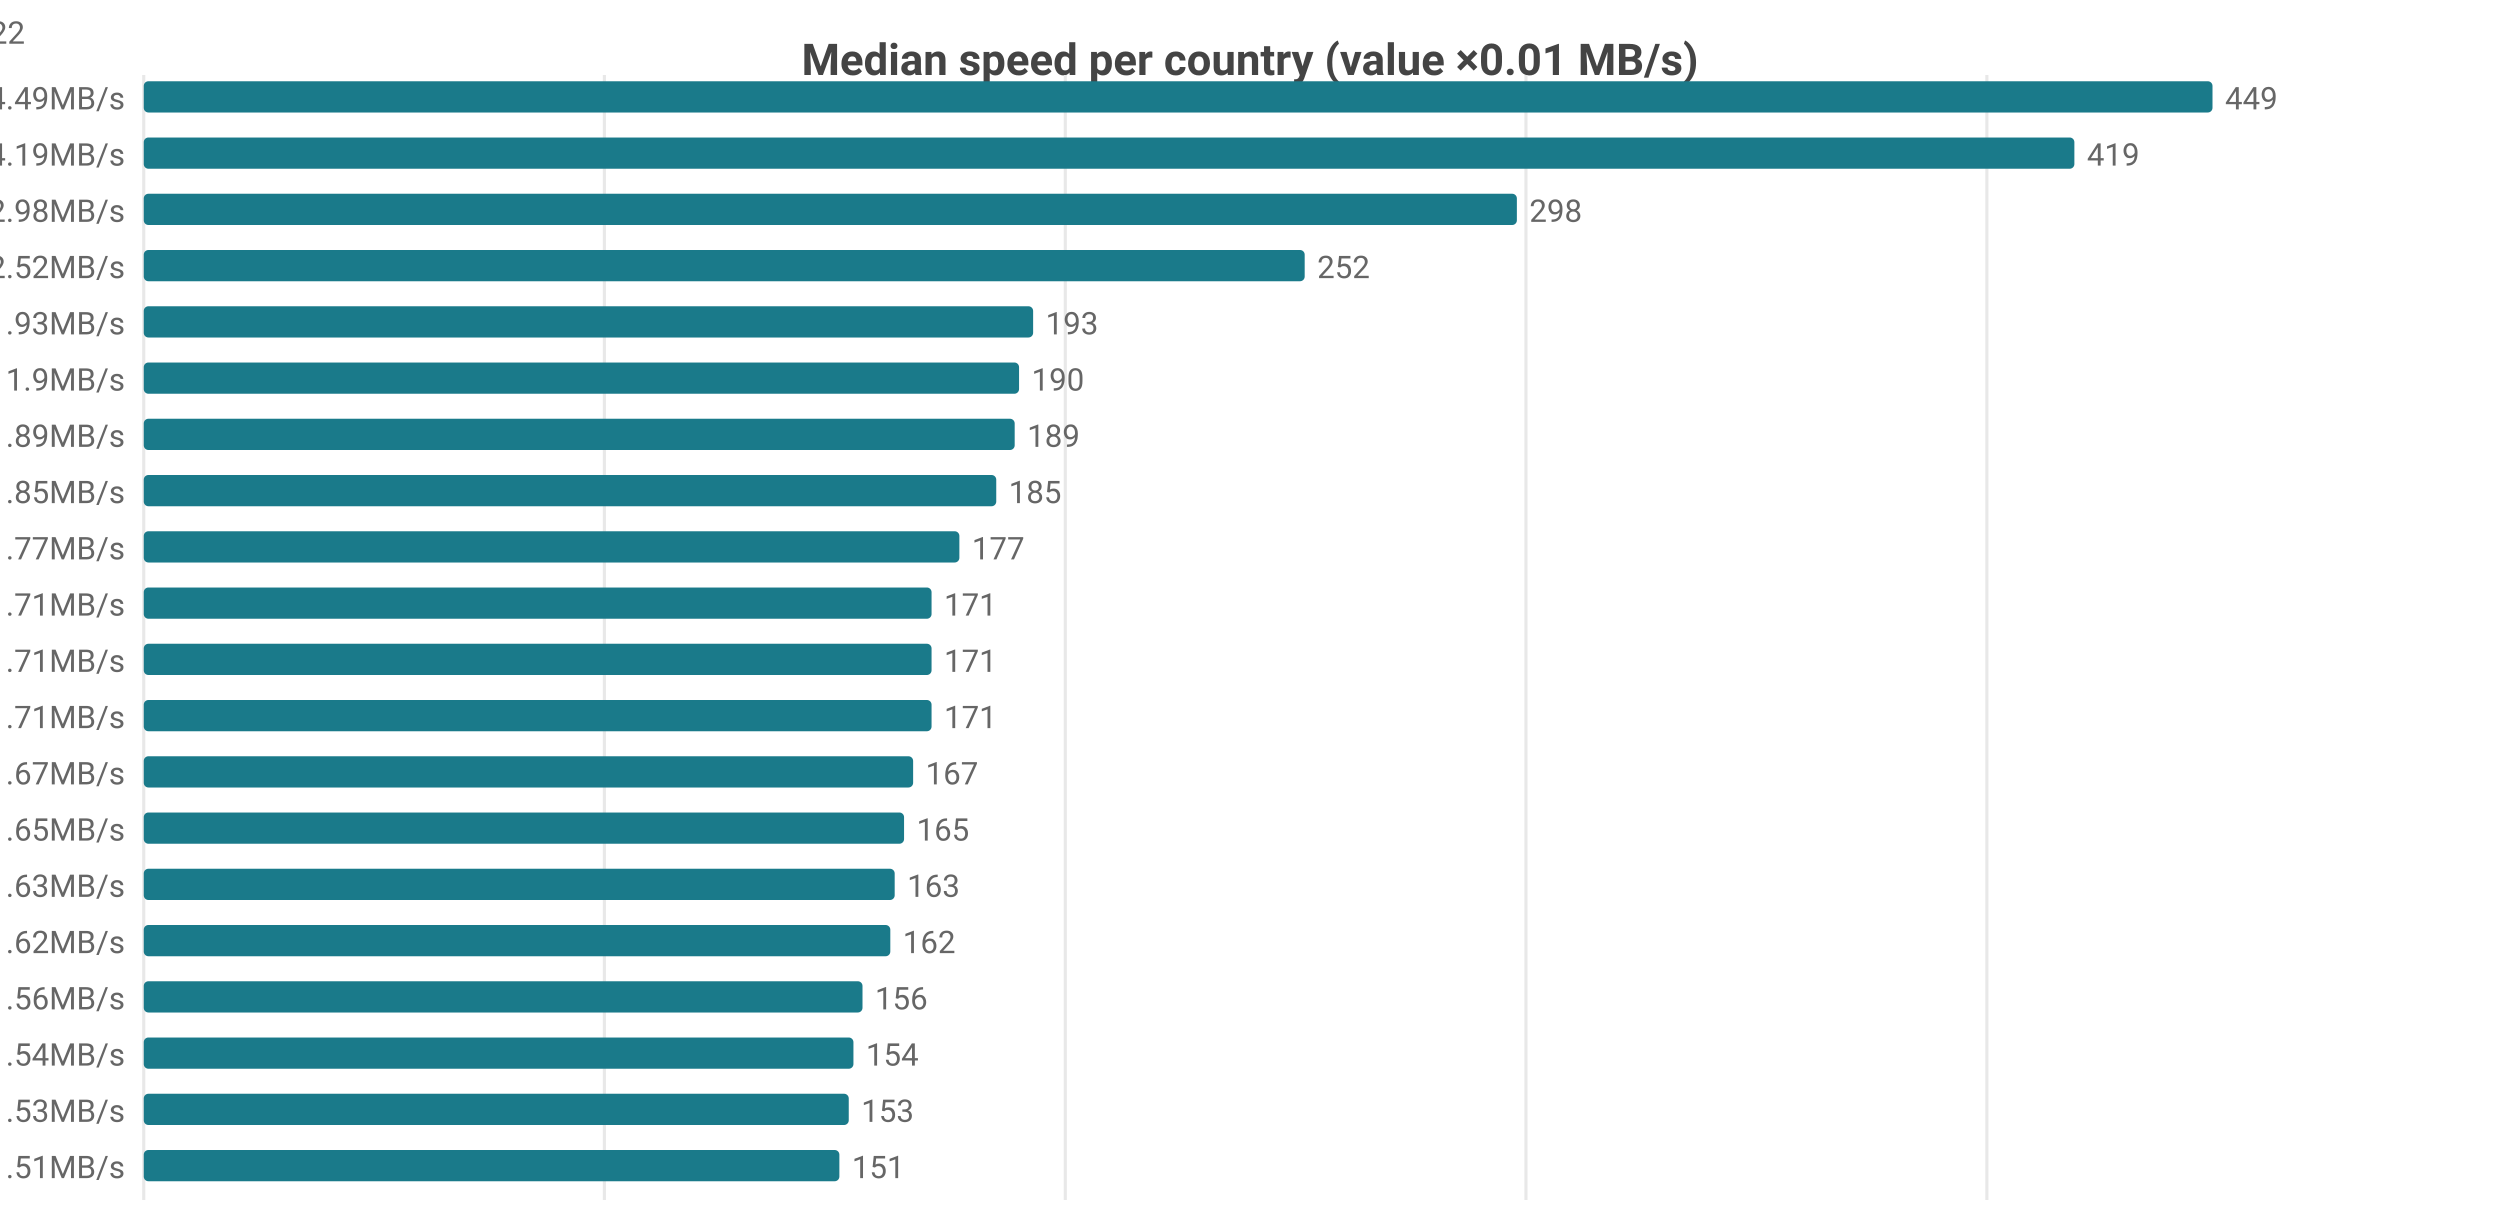
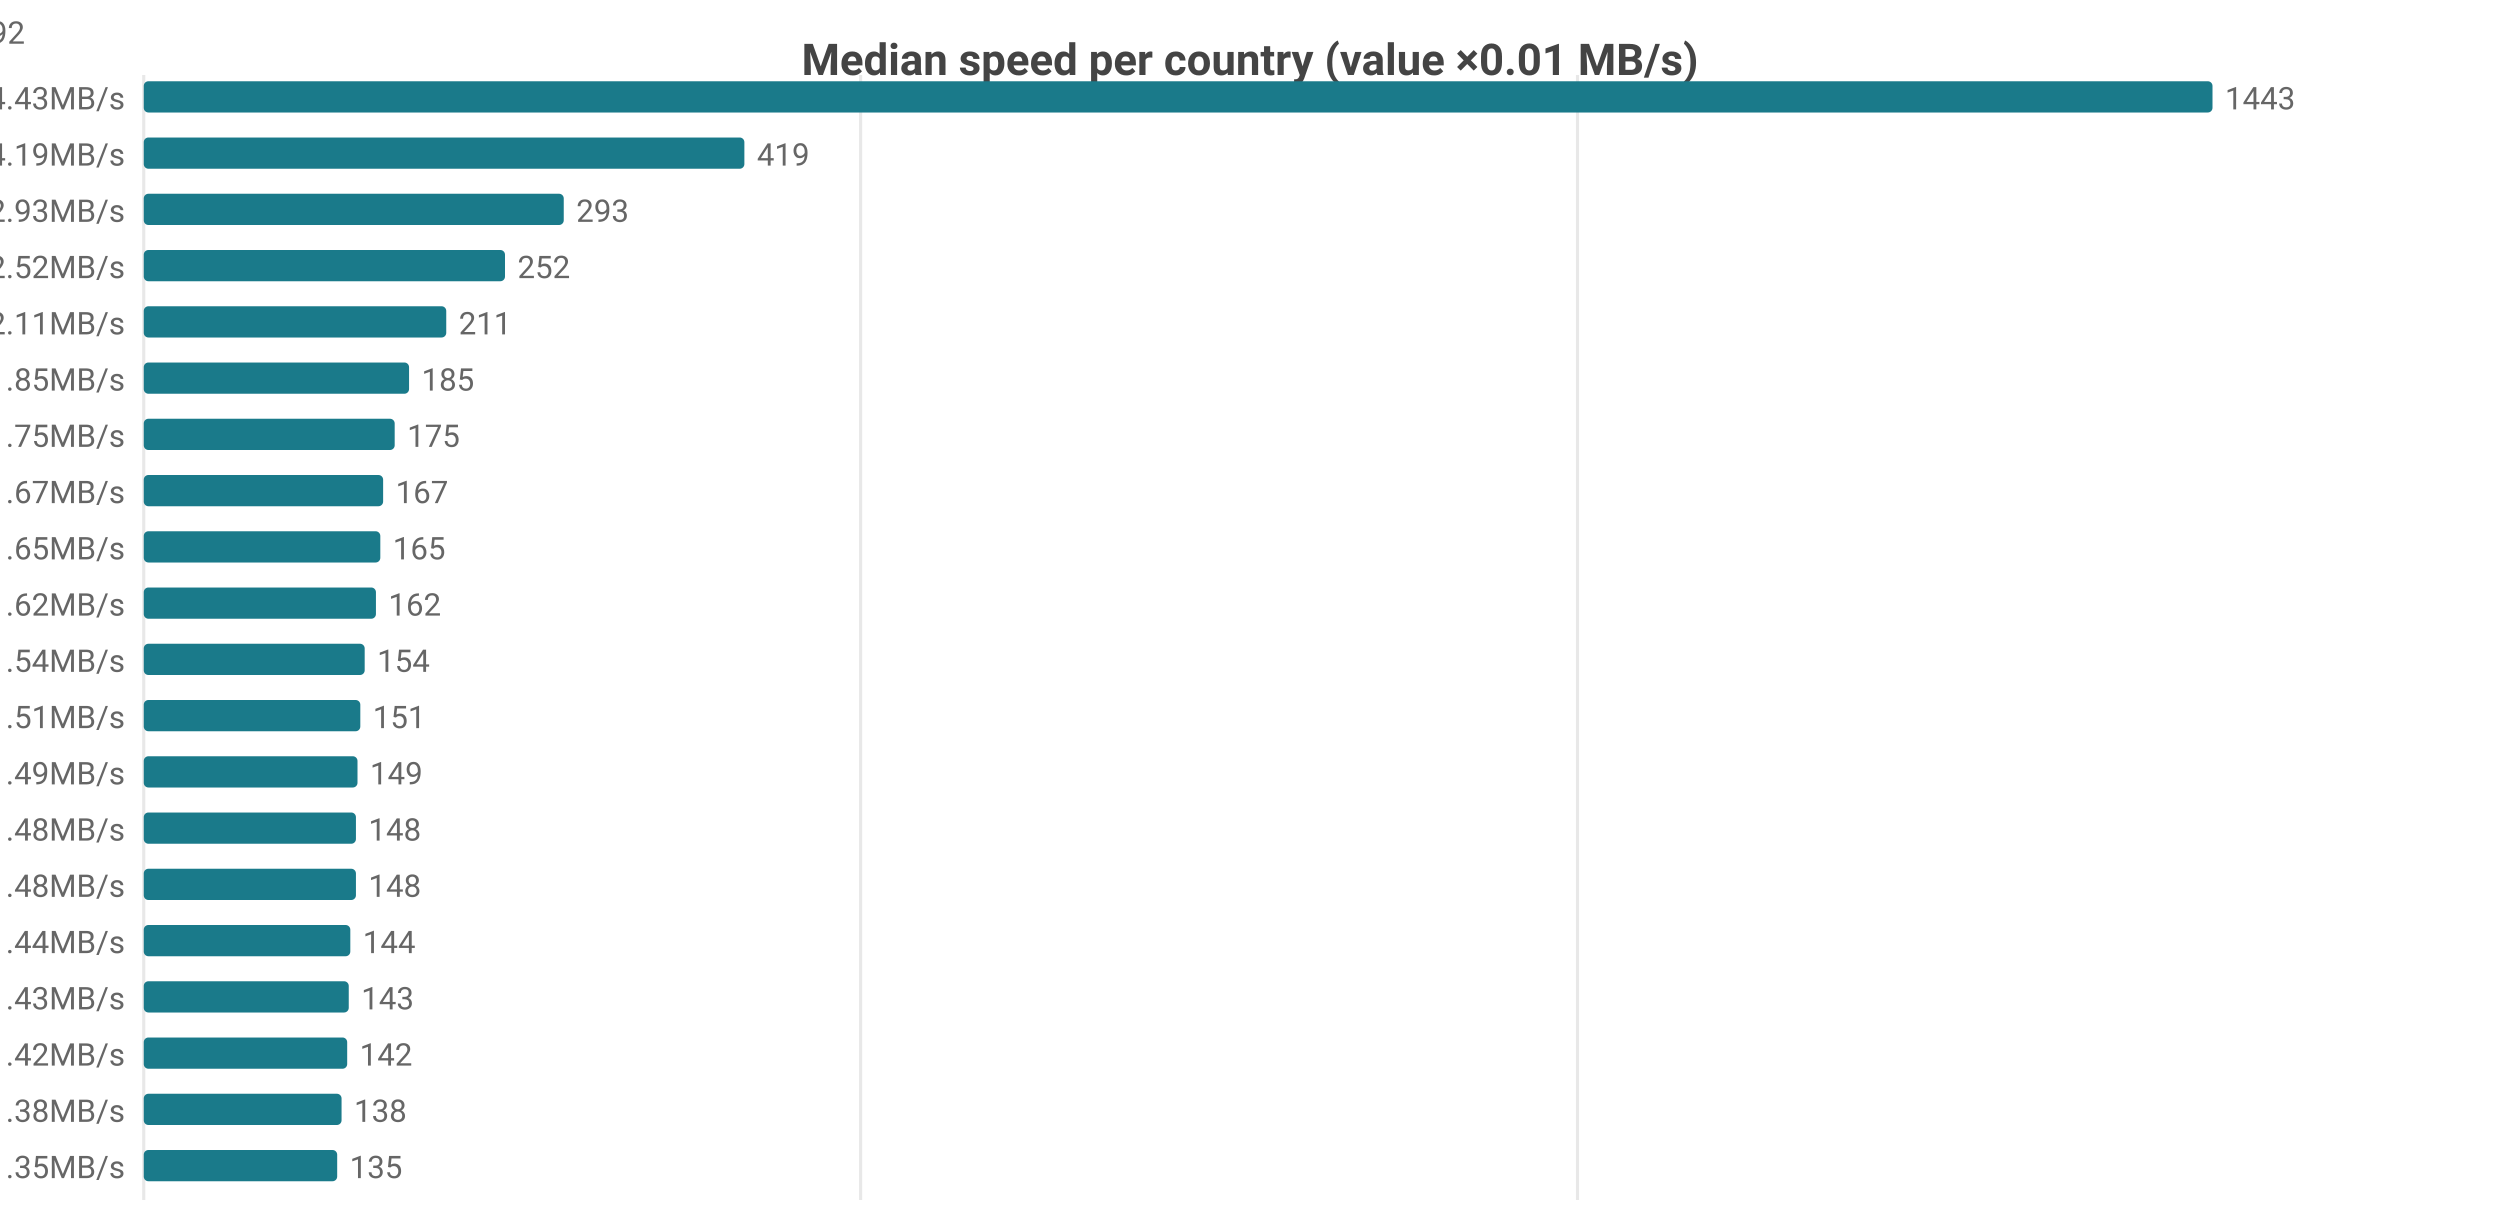
<svg xmlns="http://www.w3.org/2000/svg" width="800" height="392" viewBox="0 0 800 392">
  <rect width="800" height="392" fill="#ffffff" />
  <style>text{font-family:system-ui,-apple-system,'Segoe UI',Roboto,sans-serif}.g{stroke:#e8e8e8;stroke-width:1}.a{stroke:#999;stroke-width:1}.t{font-size:10px;fill:#666}.m{font-size:10px;text-anchor:middle;fill:#666}.e{font-size:10px;text-anchor:end;fill:#666}.l{font-size:11px;fill:#333}.tt{font-size:14px;font-weight:600;text-anchor:middle;fill:#444}.em{font-size:13px;text-anchor:middle;fill:#999}</style>
  <text class="tt" x="400.0" y="24">Median speed per country (value ×0.01 MB/s)</text>
  <line class="g" x1="46" y1="24" x2="46" y2="384" />
-   <line class="g" x1="193.4" y1="24" x2="193.4" y2="384" />
-   <line class="g" x1="340.9" y1="24" x2="340.9" y2="384" />
-   <line class="g" x1="488.3" y1="24" x2="488.3" y2="384" />
-   <line class="g" x1="635.8" y1="24" x2="635.8" y2="384" />
-   <text class="e" x="40" y="35">US 4.49MB/s</text>
+   <line class="g" x1="275.4" y1="24" x2="275.4" y2="384" />
+   <line class="g" x1="504.8" y1="24" x2="504.8" y2="384" />
+   <text class="e" x="40" y="35">US 14.43MB/s</text>
  <rect x="46" y="26" width="662" height="10" fill="#1a7a8a" rx="1.5" />
-   <text class="t" x="712" y="35">449</text>
+   <text class="t" x="712" y="35">1443</text>
  <text class="e" x="40" y="53">MX 4.19MB/s</text>
-   <rect x="46" y="44" width="617.8" height="10" fill="#1a7a8a" rx="1.5" />
-   <text class="t" x="667.8" y="53">419</text>
-   <text class="e" x="40" y="71">CA 2.98MB/s</text>
-   <rect x="46" y="62" width="439.4" height="10" fill="#1a7a8a" rx="1.5" />
-   <text class="t" x="489.4" y="71">298</text>
+   <rect x="46" y="44" width="192.2" height="10" fill="#1a7a8a" rx="1.5" />
+   <text class="t" x="242.2" y="53">419</text>
+   <text class="e" x="40" y="71">CA 2.93MB/s</text>
+   <rect x="46" y="62" width="134.4" height="10" fill="#1a7a8a" rx="1.5" />
+   <text class="t" x="184.4" y="71">293</text>
  <text class="e" x="40" y="89">DO 2.52MB/s</text>
-   <rect x="46" y="80" width="371.5" height="10" fill="#1a7a8a" rx="1.5" />
-   <text class="t" x="421.5" y="89">252</text>
-   <text class="e" x="40" y="107">GB 1.93MB/s</text>
-   <rect x="46" y="98" width="284.6" height="10" fill="#1a7a8a" rx="1.5" />
-   <text class="t" x="334.6" y="107">193</text>
-   <text class="e" x="40" y="125">FR 1.9MB/s</text>
-   <rect x="46" y="116" width="280.1" height="10" fill="#1a7a8a" rx="1.5" />
-   <text class="t" x="330.1" y="125">190</text>
-   <text class="e" x="40" y="143">NL 1.89MB/s</text>
-   <rect x="46" y="134" width="278.7" height="10" fill="#1a7a8a" rx="1.5" />
-   <text class="t" x="328.7" y="143">189</text>
-   <text class="e" x="40" y="161">SK 1.85MB/s</text>
-   <rect x="46" y="152" width="272.8" height="10" fill="#1a7a8a" rx="1.5" />
-   <text class="t" x="322.8" y="161">185</text>
-   <text class="e" x="40" y="179">DE 1.77MB/s</text>
-   <rect x="46" y="170" width="261.0" height="10" fill="#1a7a8a" rx="1.5" />
-   <text class="t" x="311.0" y="179">177</text>
-   <text class="e" x="40" y="197">CH 1.71MB/s</text>
-   <rect x="46" y="188" width="252.1" height="10" fill="#1a7a8a" rx="1.5" />
-   <text class="t" x="302.1" y="197">171</text>
-   <text class="e" x="40" y="215">JP 1.71MB/s</text>
-   <rect x="46" y="206" width="252.1" height="10" fill="#1a7a8a" rx="1.5" />
-   <text class="t" x="302.1" y="215">171</text>
-   <text class="e" x="40" y="233">PL 1.71MB/s</text>
-   <rect x="46" y="224" width="252.1" height="10" fill="#1a7a8a" rx="1.5" />
-   <text class="t" x="302.1" y="233">171</text>
-   <text class="e" x="40" y="251">SA 1.67MB/s</text>
-   <rect x="46" y="242" width="246.2" height="10" fill="#1a7a8a" rx="1.5" />
-   <text class="t" x="296.2" y="251">167</text>
-   <text class="e" x="40" y="269">TW 1.65MB/s</text>
-   <rect x="46" y="260" width="243.3" height="10" fill="#1a7a8a" rx="1.5" />
-   <text class="t" x="293.3" y="269">165</text>
-   <text class="e" x="40" y="287">SE 1.63MB/s</text>
-   <rect x="46" y="278" width="240.3" height="10" fill="#1a7a8a" rx="1.5" />
-   <text class="t" x="290.3" y="287">163</text>
-   <text class="e" x="40" y="305">EE 1.62MB/s</text>
-   <rect x="46" y="296" width="238.9" height="10" fill="#1a7a8a" rx="1.5" />
-   <text class="t" x="288.9" y="305">162</text>
-   <text class="e" x="40" y="323">IE 1.56MB/s</text>
-   <rect x="46" y="314" width="230.0" height="10" fill="#1a7a8a" rx="1.5" />
-   <text class="t" x="280.0" y="323">156</text>
-   <text class="e" x="40" y="341">AU 1.54MB/s</text>
-   <rect x="46" y="332" width="227.1" height="10" fill="#1a7a8a" rx="1.5" />
-   <text class="t" x="277.1" y="341">154</text>
-   <text class="e" x="40" y="359">FI 1.53MB/s</text>
-   <rect x="46" y="350" width="225.6" height="10" fill="#1a7a8a" rx="1.5" />
-   <text class="t" x="275.6" y="359">153</text>
-   <text class="e" x="40" y="377">CL 1.51MB/s</text>
-   <rect x="46" y="368" width="222.6" height="10" fill="#1a7a8a" rx="1.5" />
-   <text class="t" x="272.6" y="377">151</text>
-   <text class="e" x="8" y="14">US[4.22-5.09]n=2052 · MX[1.29-4.63]n=6 · CA[2.7-3.25]n=47 · DO[2.49-2.55]n=5 · GB[1.86-2.0]n=1422</text>
+   <rect x="46" y="80" width="115.6" height="10" fill="#1a7a8a" rx="1.5" />
+   <text class="t" x="165.6" y="89">252</text>
+   <text class="e" x="40" y="107">JP 2.11MB/s</text>
+   <rect x="46" y="98" width="96.8" height="10" fill="#1a7a8a" rx="1.5" />
+   <text class="t" x="146.8" y="107">211</text>
+   <text class="e" x="40" y="125">SK 1.85MB/s</text>
+   <rect x="46" y="116" width="84.9" height="10" fill="#1a7a8a" rx="1.5" />
+   <text class="t" x="134.9" y="125">185</text>
+   <text class="e" x="40" y="143">KR 1.75MB/s</text>
+   <rect x="46" y="134" width="80.3" height="10" fill="#1a7a8a" rx="1.5" />
+   <text class="t" x="130.3" y="143">175</text>
+   <text class="e" x="40" y="161">SA 1.67MB/s</text>
+   <rect x="46" y="152" width="76.6" height="10" fill="#1a7a8a" rx="1.5" />
+   <text class="t" x="126.6" y="161">167</text>
+   <text class="e" x="40" y="179">TW 1.65MB/s</text>
+   <rect x="46" y="170" width="75.7" height="10" fill="#1a7a8a" rx="1.5" />
+   <text class="t" x="125.7" y="179">165</text>
+   <text class="e" x="40" y="197">IE 1.62MB/s</text>
+   <rect x="46" y="188" width="74.3" height="10" fill="#1a7a8a" rx="1.5" />
+   <text class="t" x="124.3" y="197">162</text>
+   <text class="e" x="40" y="215">AU 1.54MB/s</text>
+   <rect x="46" y="206" width="70.7" height="10" fill="#1a7a8a" rx="1.5" />
+   <text class="t" x="120.7" y="215">154</text>
+   <text class="e" x="40" y="233">CL 1.51MB/s</text>
+   <rect x="46" y="224" width="69.3" height="10" fill="#1a7a8a" rx="1.5" />
+   <text class="t" x="119.3" y="233">151</text>
+   <text class="e" x="40" y="251">FR 1.49MB/s</text>
+   <rect x="46" y="242" width="68.4" height="10" fill="#1a7a8a" rx="1.5" />
+   <text class="t" x="118.4" y="251">149</text>
+   <text class="e" x="40" y="269">ES 1.48MB/s</text>
+   <rect x="46" y="260" width="67.9" height="10" fill="#1a7a8a" rx="1.5" />
+   <text class="t" x="117.9" y="269">148</text>
+   <text class="e" x="40" y="287">GB 1.48MB/s</text>
+   <rect x="46" y="278" width="67.9" height="10" fill="#1a7a8a" rx="1.5" />
+   <text class="t" x="117.9" y="287">148</text>
+   <text class="e" x="40" y="305">DK 1.44MB/s</text>
+   <rect x="46" y="296" width="66.1" height="10" fill="#1a7a8a" rx="1.5" />
+   <text class="t" x="116.1" y="305">144</text>
+   <text class="e" x="40" y="323">BE 1.43MB/s</text>
+   <rect x="46" y="314" width="65.6" height="10" fill="#1a7a8a" rx="1.5" />
+   <text class="t" x="115.6" y="323">143</text>
+   <text class="e" x="40" y="341">NL 1.42MB/s</text>
+   <rect x="46" y="332" width="65.1" height="10" fill="#1a7a8a" rx="1.5" />
+   <text class="t" x="115.1" y="341">142</text>
+   <text class="e" x="40" y="359">DE 1.38MB/s</text>
+   <rect x="46" y="350" width="63.3" height="10" fill="#1a7a8a" rx="1.5" />
+   <text class="t" x="113.3" y="359">138</text>
+   <text class="e" x="40" y="377">NO 1.35MB/s</text>
+   <rect x="46" y="368" width="61.9" height="10" fill="#1a7a8a" rx="1.5" />
+   <text class="t" x="111.9" y="377">135</text>
+   <text class="e" x="8" y="14">US[5.86-24.69]n=2051 · MX[1.29-4.63]n=6 · CA[2.56-3.21]n=55 · DO[2.49-2.55]n=5 · JP[2.03-2.17]n=592</text>
</svg>
